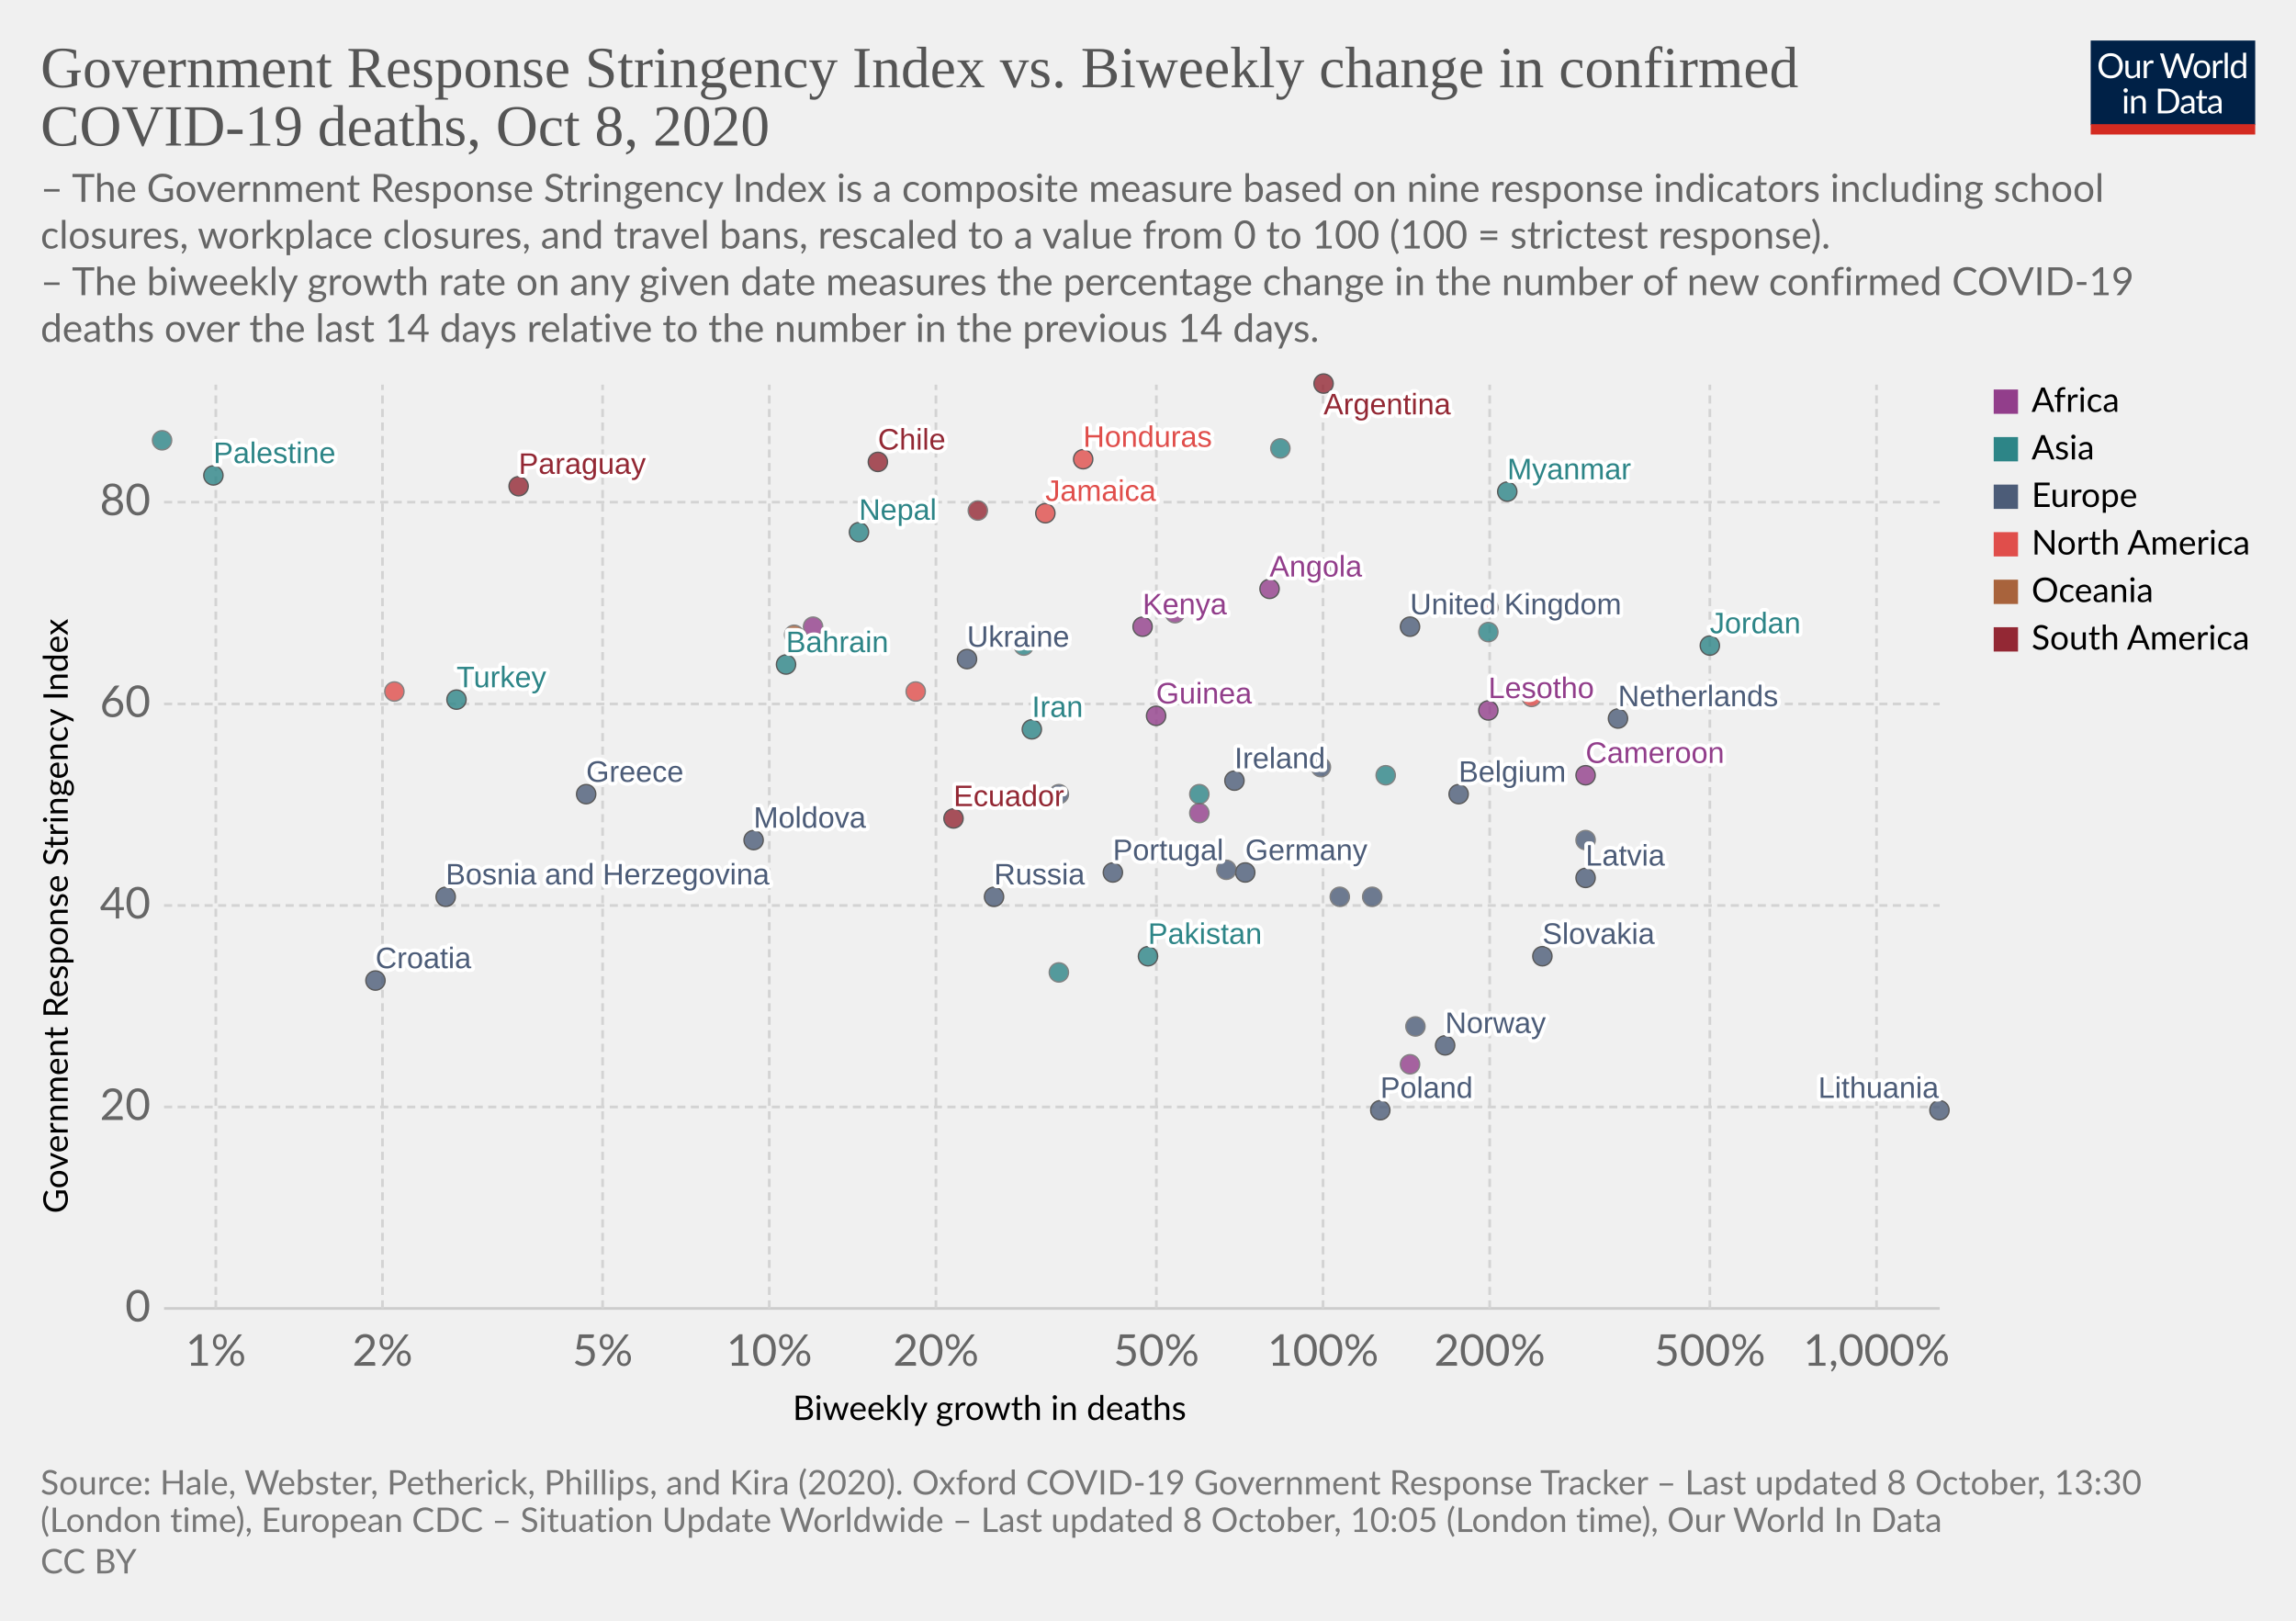
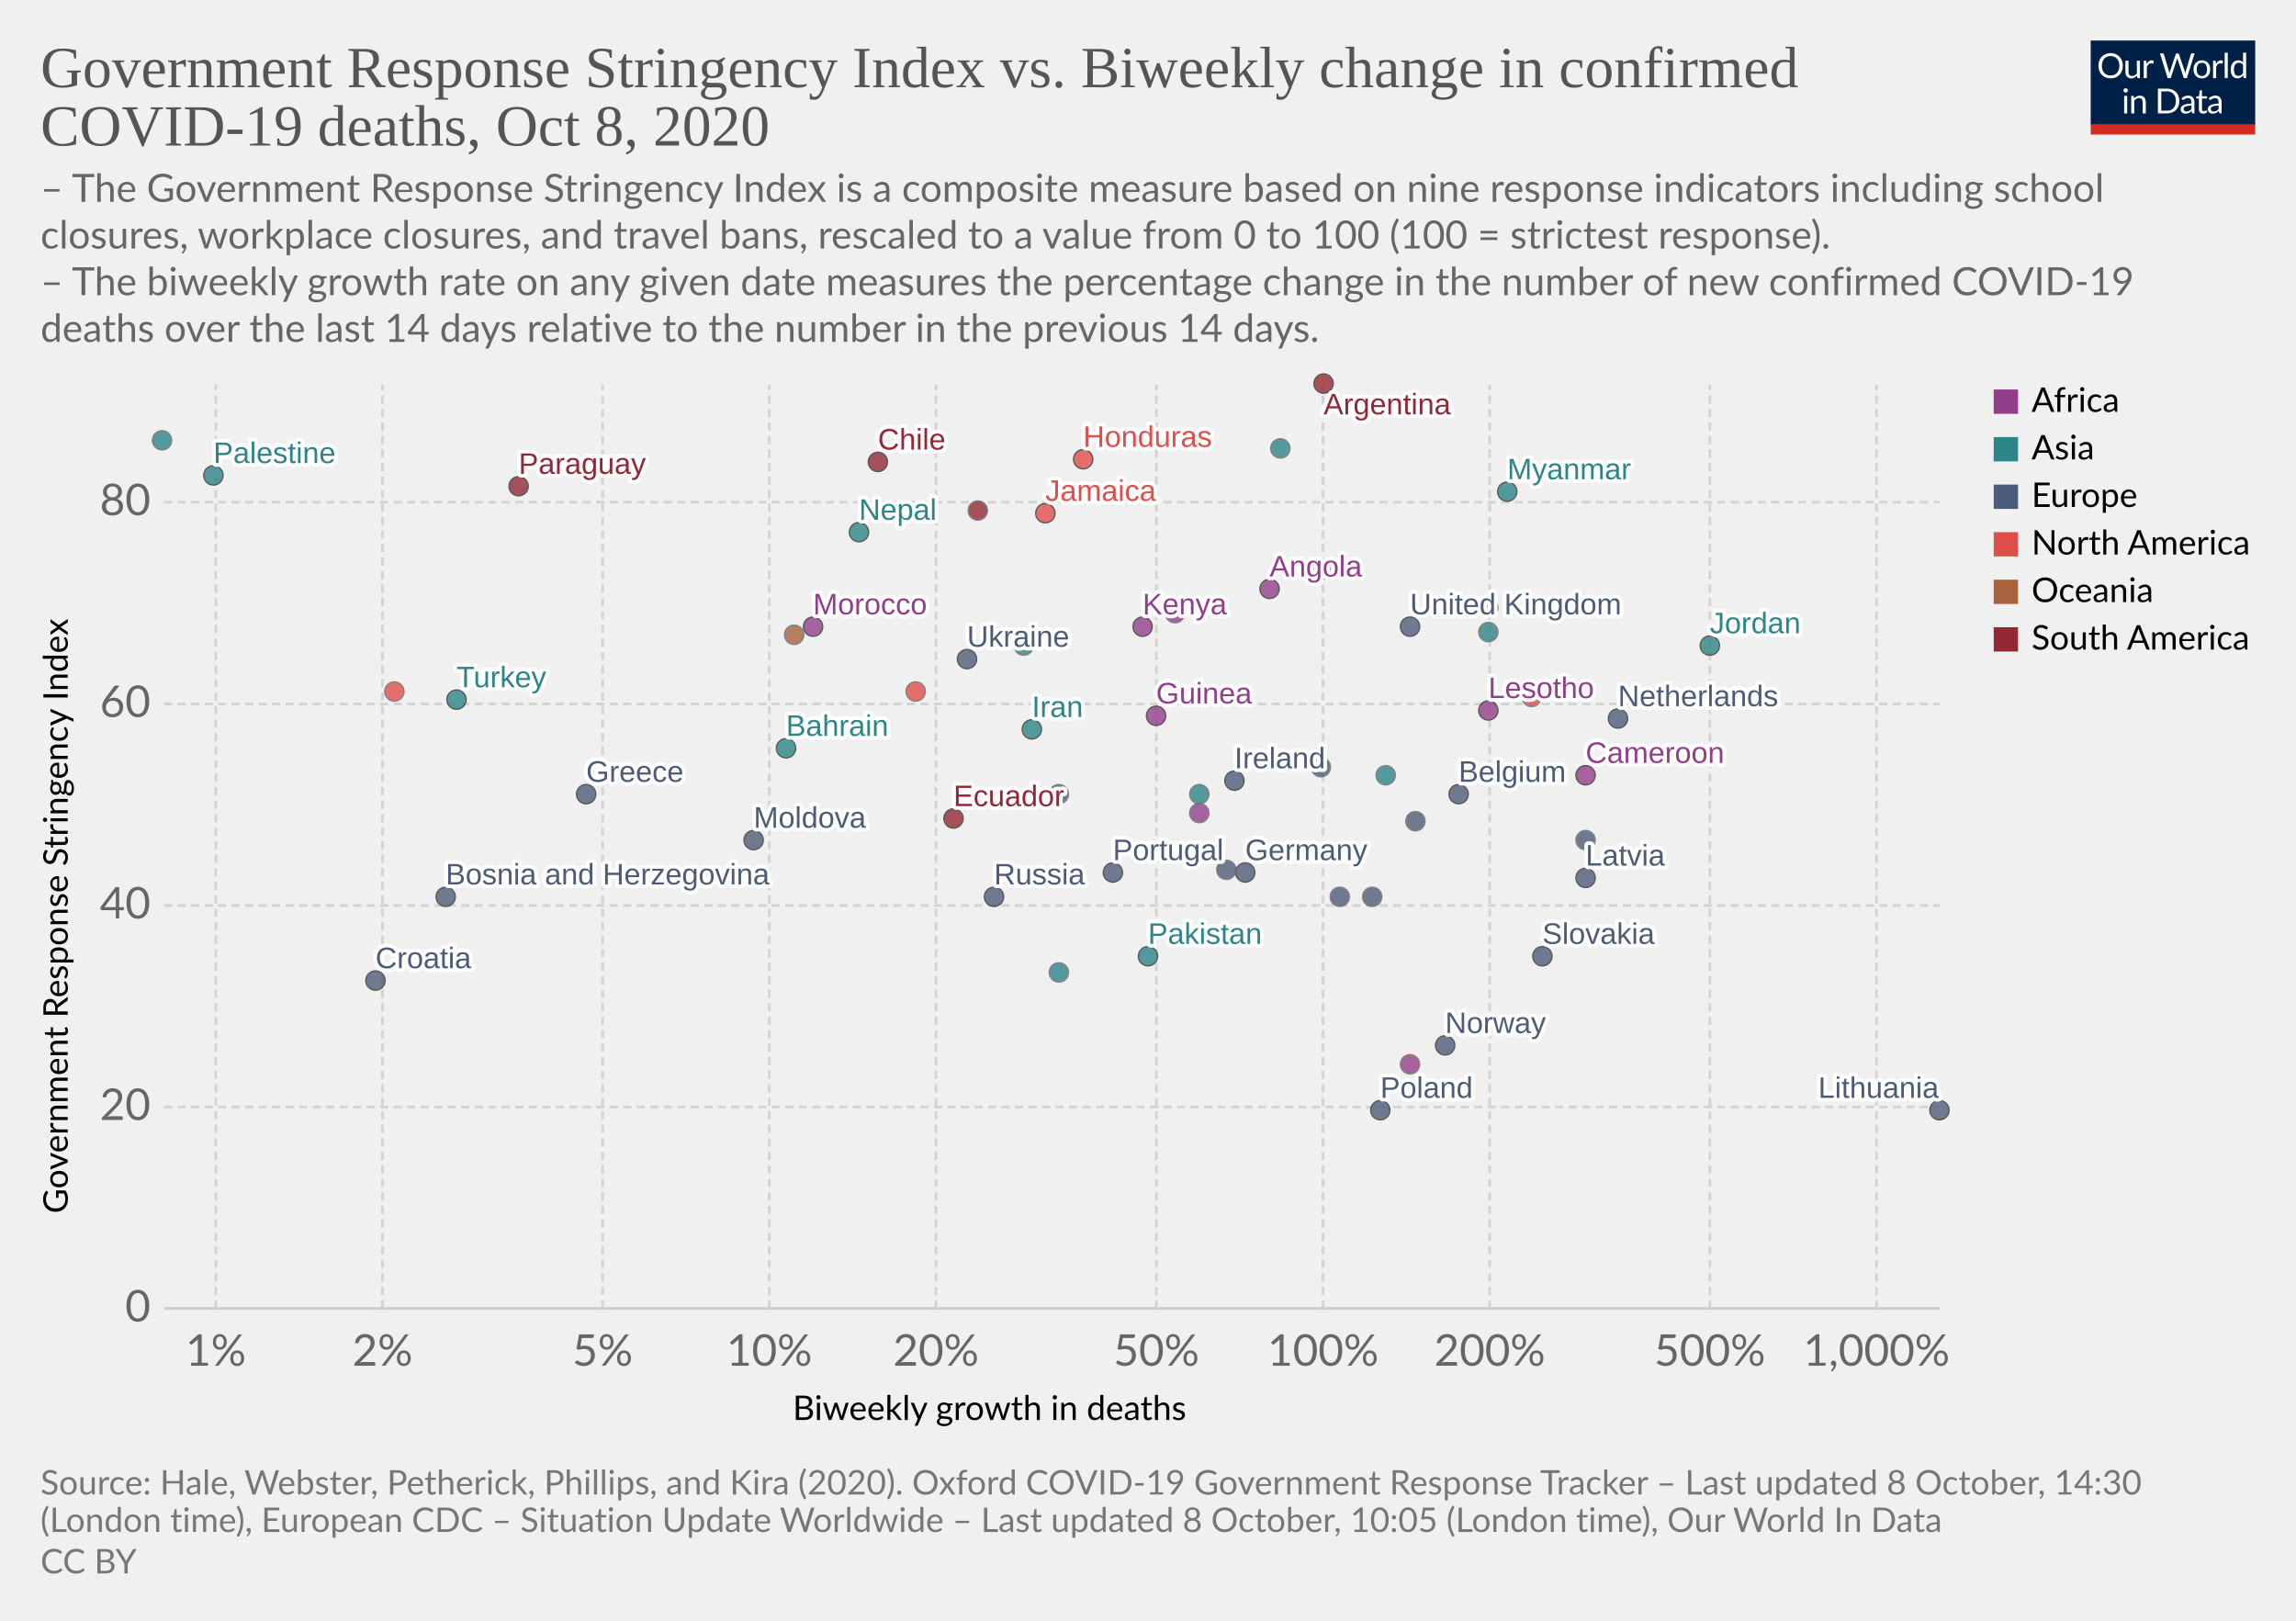
<svg xmlns="http://www.w3.org/2000/svg" version="1.1" style="background-color:#fff;-webkit-font-smoothing:antialiased" width="850" height="600" viewBox="0 0 850 600" font-family="Lato,'Helvetica Neue',Helvetica,Arial,sans-serif" font-size="18" text-rendering="optimizeLegibility">
  <g class="HeaderView">
    <g transform="matrix(.29 0 0 .29 774 15)">
      <svg width="210" height="120" viewBox="0 0 210 120" fill="none">
        <g clip-path="url(#clip0)">
          <path d="M0 0h210v107.89H0V0z" fill="#002147" />
          <path d="M40.98 32.25c0 2.36-.38 4.53-1.12 6.51a14.26 14.26 0 01-8.1 8.4c-1.9.78-4.02 1.17-6.34 1.17a16.6 16.6 0 01-6.33-1.17 14.31 14.31 0 01-8.08-8.4 18.29 18.29 0 01-1.12-6.51c0-2.36.38-4.53 1.12-6.5a14.32 14.32 0 018.07-8.44c1.92-.8 4.03-1.19 6.34-1.19 2.32 0 4.43.4 6.34 1.19 1.92.8 3.56 1.9 4.93 3.34a14.87 14.87 0 013.17 5.1 18.1 18.1 0 011.12 6.5zm-4.38 0c0-1.94-.26-3.68-.8-5.22a10.91 10.91 0 00-2.24-3.89 9.68 9.68 0 00-3.52-2.46 11.95 11.95 0 00-4.62-.86c-1.68 0-3.21.28-4.6.86a9.88 9.88 0 00-3.54 2.46 10.91 10.91 0 00-2.24 3.9c-.53 1.53-.8 3.27-.8 5.2 0 1.94.27 3.68.8 5.22a11.17 11.17 0 002.24 3.9 10.01 10.01 0 003.55 2.44c1.38.56 2.9.83 4.6.83 1.7 0 3.24-.27 4.61-.83a9.8 9.8 0 003.52-2.44 11.17 11.17 0 002.25-3.9c.53-1.54.8-3.28.8-5.21zm26.22-6.54V48H60.5c-.56 0-.9-.27-1.05-.81l-.31-2.4a12.45 12.45 0 01-3.26 2.6c-1.2.64-2.58.96-4.13.96-1.22 0-2.3-.2-3.24-.6a6.52 6.52 0 01-2.33-1.7 7.37 7.37 0 01-1.43-2.67c-.3-1.04-.46-2.2-.46-3.45V25.7h3.91v14.22c0 1.68.38 2.99 1.15 3.91.77.93 1.96 1.39 3.54 1.39 1.16 0 2.24-.27 3.23-.82a10.42 10.42 0 002.8-2.28V25.7h3.91zm8.61 4.47a9.94 9.94 0 012.6-3.56 5.64 5.64 0 013.76-1.3c.47 0 .92.05 1.34.15.44.1.83.27 1.17.49l-.3 2.92c-.09.37-.3.55-.66.55-.2 0-.5-.04-.9-.13a6.21 6.21 0 00-3.24.18c-.54.2-1.03.5-1.47.92-.42.4-.81.9-1.17 1.5-.33.58-.64 1.26-.92 2.02V48H67.7V25.71h2.25c.42 0 .72.08.88.25.16.16.27.44.33.83l.26 3.39zm61.16-13.7L122.75 48h-3.82l-7.99-24.05a21.95 21.95 0 01-.42-1.58 38.36 38.36 0 01-.44 1.58L102.05 48h-3.83L88.4 16.47h3.54c.38 0 .7.1.95.29.26.2.43.43.5.73l6.52 21.9c.1.4.2.83.28 1.28.1.46.2.94.29 1.46l.3-1.46c.12-.47.25-.9.38-1.27l7.41-21.91c.1-.25.26-.48.51-.69.27-.22.58-.33.95-.33h1.23c.38 0 .69.1.92.29.24.2.41.43.53.73l7.4 21.9a28.4 28.4 0 01.68 2.62 29.52 29.52 0 01.52-2.61l6.54-21.91c.07-.27.23-.5.48-.7.27-.21.58-.32.95-.32h3.32zm9.35 8.88c1.63 0 3.1.27 4.4.82a9.43 9.43 0 015.46 5.94c.5 1.4.74 2.98.74 4.73 0 1.76-.25 3.34-.74 4.75a9.43 9.43 0 01-5.46 5.92c-1.3.52-2.77.79-4.4.79-1.64 0-3.12-.27-4.44-.8a9.42 9.42 0 01-3.35-2.3c-.92-1-1.63-2.2-2.13-3.61-.49-1.41-.73-3-.73-4.75s.24-3.33.73-4.73c.5-1.43 1.2-2.64 2.13-3.63a9.4 9.4 0 013.35-2.31c1.32-.55 2.8-.82 4.44-.82zm0 19.89c2.2 0 3.84-.73 4.93-2.2 1.08-1.48 1.63-3.54 1.63-6.18 0-2.66-.55-4.72-1.63-6.2-1.09-1.49-2.73-2.23-4.93-2.23-1.12 0-2.09.2-2.93.57a5.7 5.7 0 00-2.06 1.65 7.5 7.5 0 00-1.24 2.67c-.26 1.04-.4 2.22-.4 3.54 0 2.64.55 4.7 1.64 6.18 1.1 1.47 2.76 2.2 4.99 2.2zm17.97-15.07a9.94 9.94 0 012.6-3.56 5.64 5.64 0 013.76-1.3c.47 0 .91.05 1.34.15.44.1.83.27 1.16.49l-.28 2.92c-.09.37-.31.55-.66.55-.2 0-.5-.04-.9-.13a6.2 6.2 0 00-3.24.18c-.54.2-1.03.5-1.47.92-.43.4-.82.9-1.17 1.5a13.1 13.1 0 00-.92 2.02V48h-3.94V25.71h2.24c.43 0 .72.08.88.25.17.16.28.44.33.83l.27 3.39zm15.04-14.59V48h-3.92V15.6h3.92zm19.55 15.43a6.22 6.22 0 00-2.38-2.05 6.7 6.7 0 00-2.86-.6c-2.07 0-3.66.75-4.77 2.23-1.12 1.48-1.68 3.6-1.68 6.33 0 1.46.13 2.7.38 3.74a7.29 7.29 0 001.1 2.56 4.35 4.35 0 001.78 1.45c.7.3 1.5.46 2.4.46 1.29 0 2.41-.3 3.36-.88a9.6 9.6 0 002.67-2.49V31.02zm3.91-15.43V48h-2.33c-.56 0-.9-.27-1.06-.81l-.35-2.71a12.13 12.13 0 01-3.25 2.77 8.28 8.28 0 01-4.23 1.06 7.31 7.31 0 01-6.14-2.9c-.73-.96-1.3-2.15-1.69-3.57a18.35 18.35 0 01.07-9.48 11.29 11.29 0 011.89-3.7 8.7 8.7 0 017.06-3.34 7.96 7.96 0 016.12 2.62V15.59h3.91zM46.61 70.71V93H42.7V70.71h3.91zm.84-7c0 .39-.08.75-.24 1.09a2.81 2.81 0 01-1.52 1.47 2.67 2.67 0 01-2.16 0 2.9 2.9 0 01-1.45-1.47 2.67 2.67 0 010-2.16c.15-.35.35-.65.6-.9.25-.27.53-.47.85-.62a2.67 2.67 0 012.16 0c.35.15.65.35.9.62.27.25.47.55.62.9.16.34.24.7.24 1.08zm7.97 10.24c.49-.54 1-1.04 1.54-1.48a9.85 9.85 0 013.66-1.84 8.96 8.96 0 015.43.35c.94.4 1.72.97 2.33 1.71a7.36 7.36 0 011.43 2.67c.32 1.04.49 2.19.49 3.45V93h-3.94V78.81c0-1.69-.4-3-1.17-3.92-.76-.93-1.93-1.4-3.5-1.4a6.6 6.6 0 00-3.25.83c-1 .56-1.92 1.31-2.77 2.27V93h-3.94V70.71h2.35c.56 0 .9.28 1.04.82l.3 2.42zm57.7 3.3c0 2.36-.37 4.5-1.11 6.44a14.3 14.3 0 01-3.17 4.98 14.1 14.1 0 01-4.93 3.2c-1.9.76-4.02 1.13-6.33 1.13H85.8V61.47h11.77c2.31 0 4.42.39 6.33 1.15a13.8 13.8 0 018.1 8.18 17.75 17.75 0 011.12 6.45zm-4.37 0c0-1.94-.26-3.67-.8-5.2a10.94 10.94 0 00-2.23-3.87 9.57 9.57 0 00-3.53-2.42 12.23 12.23 0 00-4.61-.83h-7.5v24.62h7.5c1.7 0 3.24-.28 4.61-.84a9.7 9.7 0 003.53-2.4 10.94 10.94 0 002.24-3.87c.53-1.53.8-3.26.8-5.2zm19.8 5.72c-1.8.06-3.34.2-4.62.44-1.26.22-2.3.51-3.1.88-.8.36-1.37.8-1.74 1.3-.35.5-.53 1.05-.53 1.67 0 .58.1 1.1.3 1.52a3 3 0 00.76 1.05c.34.27.73.46 1.17.6.45.11.94.17 1.45.17a7.28 7.28 0 003.5-.81 11.95 11.95 0 002.82-2.2v-4.62zm-12.65-9.11a12.73 12.73 0 013.98-2.66c1.43-.59 3-.88 4.73-.88 1.25 0 2.36.2 3.33.61a6.81 6.81 0 013.94 4.38c.33 1.04.5 2.19.5 3.43V93h-1.74a1.8 1.8 0 01-.88-.18c-.2-.13-.36-.38-.48-.74l-.44-2.12c-.59.55-1.16 1.03-1.72 1.46a9.48 9.48 0 01-3.74 1.7c-.69.15-1.46.23-2.3.23-.87 0-1.69-.12-2.45-.35a5.34 5.34 0 01-3.34-2.93 6.64 6.64 0 01-.49-2.64c0-.88.25-1.72.73-2.53a6.33 6.33 0 012.35-2.17c1.09-.63 2.5-1.15 4.25-1.54 1.75-.41 3.89-.65 6.42-.7v-1.75c0-1.73-.37-3.03-1.12-3.91-.75-.9-1.84-1.34-3.28-1.34-.97 0-1.78.12-2.44.37-.64.23-1.2.5-1.7.81l-1.23.82c-.33.23-.67.35-1 .35-.27 0-.5-.07-.69-.2a2.1 2.1 0 01-.48-.53l-.7-1.25zm27.67 19.5c-1.76 0-3.12-.5-4.07-1.48-.94-.98-1.41-2.4-1.41-4.25V74h-2.68a.9.9 0 01-.6-.2c-.16-.14-.24-.36-.24-.66v-1.56l3.65-.46.9-6.89a.9.9 0 01.29-.52.88.88 0 01.62-.22H142v7.67h6.44V74H142v13.38c0 .94.22 1.63.68 2.09.45.45 1.04.68 1.76.68a3.21 3.21 0 001.85-.53l.55-.35c.16-.12.3-.18.41-.18.2 0 .4.13.55.38l1.15 1.87a7.45 7.45 0 01-2.44 1.5c-.96.35-1.94.52-2.95.52zm19.68-10.4c-1.8.07-3.34.21-4.62.45-1.26.22-2.3.51-3.1.88-.8.36-1.37.8-1.74 1.3-.35.5-.53 1.05-.53 1.67 0 .58.1 1.1.3 1.52.18.42.44.77.76 1.05.34.27.73.46 1.17.6.45.11.94.17 1.45.17a7.3 7.3 0 003.5-.81 12.04 12.04 0 002.82-2.2v-4.62zm-12.65-9.1a12.72 12.72 0 013.99-2.66c1.42-.59 3-.88 4.72-.88 1.25 0 2.36.2 3.33.61a6.81 6.81 0 013.94 4.38c.33 1.04.5 2.19.5 3.43V93h-1.74a1.8 1.8 0 01-.88-.18c-.2-.13-.36-.38-.48-.74l-.44-2.12c-.59.55-1.16 1.03-1.72 1.46a9.48 9.48 0 01-3.74 1.7c-.69.15-1.46.23-2.3.23-.87 0-1.69-.12-2.45-.35a5.33 5.33 0 01-3.34-2.93 6.62 6.62 0 01-.49-2.64c0-.88.25-1.72.73-2.53a6.33 6.33 0 012.35-2.17c1.09-.63 2.5-1.15 4.25-1.54a31.2 31.2 0 016.42-.7v-1.75c0-1.73-.37-3.03-1.12-3.91-.75-.9-1.84-1.34-3.28-1.34-.97 0-1.78.12-2.44.37-.64.23-1.2.5-1.7.81-.46.3-.87.57-1.22.82-.34.23-.68.35-1.02.35-.26 0-.49-.07-.68-.2a1.88 1.88 0 01-.48-.53l-.7-1.25z" fill="#fff" />
          <path fill="#D42B21" d="M0 106.79h210V120H0z" />
        </g>
        <defs>
          <clipPath id="clip0">
            <path fill="#fff" d="M0 0h210v120H0z" />
          </clipPath>
        </defs>
      </svg>
    </g>
    <a href="https://ourworldindata.org/grapher/stringency-index-vs-biweekly-covid-deaths?time=latest" target="_blank" rel="noopener" font-family="&quot;Playfair Display&quot;,Georgia,&quot;Times New Roman&quot;,serif">
      <text font-size="21.6" x="15" y="32.3" fill="#555">
        <tspan x="15" y="32.28">Government Response Stringency Index vs. Biweekly change in confirmed</tspan>
        <tspan x="15" y="53.88">COVID-19 deaths, Oct 8, 2020</tspan>
      </text>
    </a>
    <text font-size="14.4" x="15" y="74.7" fill="#666">
      <tspan x="15" y="74.72">– The Government Response Stringency Index is a composite measure based on nine response indicators including school</tspan>
      <tspan x="15" y="92">closures, workplace closures, and travel bans, rescaled to a value from 0 to 100 (100 = strictest response).</tspan>
      <tspan x="15" y="109.28"> – The biweekly growth rate on any given date measures the percentage change in the number of new confirmed COVID-19</tspan>
      <tspan x="15" y="126.56">deaths over the last 14 days relative to the number in the previous 14 days.</tspan>
    </text>
  </g>
  <g class="ScatterPlot">
    <g class="DualAxisView">
      <g class="HorizontalAxis">
        <text font-size="12.6" x="293.5" y="525.7">
          <tspan x="293.47" y="525.68">Biweekly growth in deaths</tspan>
        </text>
        <text x="79.9" y="505.6" fill="#666" text-anchor="middle" font-size="16.2">1%</text>
        <text x="141.6" y="505.6" fill="#666" text-anchor="middle" font-size="16.2">2%</text>
        <text x="223.1" y="505.6" fill="#666" text-anchor="middle" font-size="16.2">5%</text>
        <text x="284.8" y="505.6" fill="#666" text-anchor="middle" font-size="16.2">10%</text>
        <text x="346.5" y="505.6" fill="#666" text-anchor="middle" font-size="16.2">20%</text>
        <text x="428.1" y="505.6" fill="#666" text-anchor="middle" font-size="16.2">50%</text>
        <text x="489.8" y="505.6" fill="#666" text-anchor="middle" font-size="16.2">100%</text>
        <text x="551.5" y="505.6" fill="#666" text-anchor="middle" font-size="16.2">200%</text>
        <text x="633" y="505.6" fill="#666" text-anchor="middle" font-size="16.2">500%</text>
        <text x="694.7" y="505.6" fill="#666" text-anchor="middle" font-size="16.2">1,000%</text>
      </g>
      <g class="VerticalAxis">
        <text font-size="12.6" x="-449.2" y="25.1" transform="rotate(-90)">
          <tspan x="-449.2" y="25.08">Government Response Stringency Index</tspan>
        </text>
        <text x="55.74" y="484.4" fill="#666" dominant-baseline="middle" text-anchor="end" font-size="16.2">0</text>
        <text x="55.74" y="409.8" fill="#666" dominant-baseline="middle" text-anchor="end" font-size="16.2">20</text>
        <text x="55.74" y="335.2" fill="#666" dominant-baseline="middle" text-anchor="end" font-size="16.2">40</text>
        <text x="55.74" y="260.6" fill="#666" dominant-baseline="middle" text-anchor="end" font-size="16.2">60</text>
        <text x="55.74" y="185.9" fill="#666" dominant-baseline="middle" text-anchor="end" font-size="16.2">80</text>
      </g>
      <g class="AxisGridLines horizontalLines">
        <path stroke="#ccc" d="M60.74 484.4h657.35" />
        <path stroke="#d3d3d3" stroke-dasharray="3,2" d="M60.74 409.8h657.35M60.74 335.2h657.35M60.74 260.6h657.35M60.74 185.9h657.35" />
      </g>
      <g class="AxisGridLines verticalLines" stroke="#d3d3d3" stroke-dasharray="3,2">
        <path d="M79.9 484.4v-342M141.6 484.4v-342M223.1 484.4v-342M284.8 484.4v-342M346.5 484.4v-342M428.1 484.4v-342M489.8 484.4v-342M551.5 484.4v-342M633 484.4v-342M694.7 484.4v-342" />
      </g>
    </g>
    <g class="PointsWithLabels clickable" clip-path="url(#a)" font-family="Arial, sans-serif">
      <path fill="rgba(255,255,255,0)" d="M60.74 142.4h657.35v342H60.74z" />
      <defs>
        <clipPath id="a">
          <path d="M50.74 132.4h677.35v362H50.74z" />
        </clipPath>
      </defs>
      <g class="key-United-Kingdom_0">
        <circle cx="522" cy="232" r="3.57" fill="#4C5C78" opacity=".8" stroke="#333" stroke-width=".5" />
      </g>
      <g class="key-Ireland_0">
        <circle cx="457" cy="289" r="3.57" fill="#4C5C78" opacity=".8" stroke="#333" stroke-width=".5" />
      </g>
      <g class="key-Belgium_0">
        <circle cx="540" cy="294" r="3.57" fill="#4C5C78" opacity=".8" stroke="#333" stroke-width=".5" />
      </g>
      <g class="key-Netherlands_0">
        <circle cx="599" cy="266" r="3.57" fill="#4C5C78" opacity=".8" stroke="#333" stroke-width=".5" />
      </g>
      <g class="key-Germany_0">
        <circle cx="461" cy="323" r="3.57" fill="#4C5C78" opacity=".8" stroke="#333" stroke-width=".5" />
      </g>
      <g class="key-Italy_0">
        <circle cx="454" cy="322" r="3.57" fill="#4C5C78" opacity=".8" stroke="#666" stroke-width=".5" />
      </g>
      <g class="key-Poland_0">
        <circle cx="511" cy="411" r="3.57" fill="#4C5C78" opacity=".8" stroke="#333" stroke-width=".5" />
      </g>
      <g class="key-Russia_0">
        <circle cx="368" cy="332" r="3.57" fill="#4C5C78" opacity=".8" stroke="#333" stroke-width=".5" />
      </g>
      <g class="key-Angola_0">
        <circle cx="470" cy="218" r="3.57" fill="#923E8B" opacity=".8" stroke="#333" stroke-width=".5" />
      </g>
      <g class="key-Argentina_0">
        <circle cx="490" cy="142" r="3.57" fill="#932834" opacity=".8" stroke="#333" stroke-width=".5" />
      </g>
      <g class="key-Austria_0">
        <circle cx="508" cy="332" r="3.57" fill="#4C5C78" opacity=".8" stroke="#666" stroke-width=".5" />
      </g>
      <g class="key-Bahrain_0">
-         <circle cx="291" cy="246" r="3.57" fill="#2D8587" opacity=".8" stroke="#333" stroke-width=".5" />
+         <circle cx="291" cy="277" r="3.57" fill="#2D8587" opacity=".8" stroke="#333" stroke-width=".5" />
      </g>
      <g class="key-Kyrgyzstan_0">
        <circle cx="551" cy="234" r="3.57" fill="#2D8587" opacity=".8" stroke="#666" stroke-width=".5" />
      </g>
      <g class="key-Kenya_0">
        <circle cx="423" cy="232" r="3.57" fill="#923E8B" opacity=".8" stroke="#333" stroke-width=".5" />
      </g>
      <g class="key-Jordan_0">
        <circle cx="633" cy="239" r="3.57" fill="#2D8587" opacity=".8" stroke="#333" stroke-width=".5" />
      </g>
      <g class="key-Jamaica_0">
        <circle cx="387" cy="190" r="3.57" fill="#E04E4B" opacity=".8" stroke="#333" stroke-width=".5" />
      </g>
      <g class="key-Israel_0">
        <circle cx="474" cy="166" r="3.57" fill="#2D8587" opacity=".8" stroke="#666" stroke-width=".5" />
      </g>
      <g class="key-Iran_0">
        <circle cx="382" cy="270" r="3.57" fill="#2D8587" opacity=".8" stroke="#333" stroke-width=".5" />
      </g>
      <g class="key-Hungary_0">
        <circle cx="496" cy="332" r="3.57" fill="#4C5C78" opacity=".8" stroke="#666" stroke-width=".5" />
      </g>
      <g class="key-Honduras_0">
        <circle cx="401" cy="170" r="3.57" fill="#E04E4B" opacity=".8" stroke="#333" stroke-width=".5" />
      </g>
      <g class="key-Palestine_0">
        <circle cx="79" cy="176" r="3.57" fill="#2D8587" opacity=".8" stroke="#333" stroke-width=".5" />
      </g>
      <g class="key-Myanmar_0">
        <circle cx="558" cy="182" r="3.57" fill="#2D8587" opacity=".8" stroke="#333" stroke-width=".5" />
      </g>
      <g class="key-Guyana_0">
        <circle cx="362" cy="189" r="3.57" fill="#932834" opacity=".8" stroke="#666" stroke-width=".5" />
      </g>
      <g class="key-Guinea_0">
        <circle cx="428" cy="265" r="3.57" fill="#923E8B" opacity=".8" stroke="#333" stroke-width=".5" />
      </g>
      <g class="key-Greece_0">
        <circle cx="217" cy="294" r="3.57" fill="#4C5C78" opacity=".8" stroke="#333" stroke-width=".5" />
      </g>
      <g class="key-Belize_0">
        <circle cx="551" cy="225" r="3.57" fill="#E04E4B" opacity=".8" stroke="#666" stroke-width=".5" />
      </g>
      <g class="key-Bosnia-and-Herzegovina_0">
        <circle cx="165" cy="332" r="3.57" fill="#4C5C78" opacity=".8" stroke="#333" stroke-width=".5" />
      </g>
      <g class="key-Cameroon_0">
        <circle cx="587" cy="287" r="3.57" fill="#923E8B" opacity=".8" stroke="#333" stroke-width=".5" />
      </g>
      <g class="key-Canada_0">
        <circle cx="567" cy="258" r="3.57" fill="#E04E4B" opacity=".8" stroke="#666" stroke-width=".5" />
      </g>
      <g class="key-Cape-Verde_0">
        <circle cx="435" cy="227" r="3.57" fill="#923E8B" opacity=".8" stroke="#666" stroke-width=".5" />
      </g>
      <g class="key-Ukraine_0">
        <circle cx="358" cy="244" r="3.57" fill="#4C5C78" opacity=".8" stroke="#333" stroke-width=".5" />
      </g>
+       <g class="key-Paraguay_0">
+         <circle cx="192" cy="180" r="3.57" fill="#932834" opacity=".8" stroke="#333" stroke-width=".5" />
+       </g>
+       <g class="key-Pakistan_0">
+         <circle cx="425" cy="354" r="3.57" fill="#2D8587" opacity=".8" stroke="#333" stroke-width=".5" />
+       </g>
+       <g class="key-Norway_0">
+         <circle cx="535" cy="387" r="3.57" fill="#4C5C78" opacity=".8" stroke="#333" stroke-width=".5" />
+       </g>
+       <g class="key-Nepal_0">
+         <circle cx="318" cy="197" r="3.57" fill="#2D8587" opacity=".8" stroke="#333" stroke-width=".5" />
+       </g>
+       <g class="key-Morocco_0">
+         <circle cx="301" cy="232" r="3.57" fill="#923E8B" opacity=".8" stroke="#333" stroke-width=".5" />
+       </g>
+       <g class="key-Moldova_0">
+         <circle cx="279" cy="311" r="3.57" fill="#4C5C78" opacity=".8" stroke="#333" stroke-width=".5" />
+       </g>
+       <g class="key-Malaysia_0">
+         <circle cx="444" cy="294" r="3.57" fill="#2D8587" opacity=".8" stroke="#666" stroke-width=".5" />
+       </g>
+       <g class="key-Lithuania_0">
+         <circle cx="718" cy="411" r="3.57" fill="#4C5C78" opacity=".8" stroke="#333" stroke-width=".5" />
+       </g>
+       <g class="key-Latvia_0">
+         <circle cx="587" cy="325" r="3.57" fill="#4C5C78" opacity=".8" stroke="#333" stroke-width=".5" />
+       </g>
+       <g class="key-Lesotho_0">
+         <circle cx="551" cy="263" r="3.57" fill="#923E8B" opacity=".8" stroke="#333" stroke-width=".5" />
+       </g>
+       <g class="key-Ecuador_0">
+         <circle cx="353" cy="303" r="3.57" fill="#932834" opacity=".8" stroke="#333" stroke-width=".5" />
+       </g>
+       <g class="key-Kuwait_0">
+         <circle cx="379" cy="239" r="3.57" fill="#2D8587" opacity=".8" stroke="#666" stroke-width=".5" />
+       </g>
+       <g class="key-Oman_0">
+         <circle cx="60" cy="163" r="3.57" fill="#2D8587" opacity=".8" stroke="#666" stroke-width=".5" />
+       </g>
+       <g class="key-Guam_0">
+         <circle cx="294" cy="235" r="3.57" fill="#A8633C" opacity=".8" stroke="#666" stroke-width=".5" />
+       </g>
+       <g class="key-El-Salvador_0">
+         <circle cx="339" cy="256" r="3.57" fill="#E04E4B" opacity=".8" stroke="#666" stroke-width=".5" />
+       </g>
      <g class="key-Turkey_0">
        <circle cx="169" cy="259" r="3.57" fill="#2D8587" opacity=".8" stroke="#333" stroke-width=".5" />
      </g>
-       <g class="key-Paraguay_0">
-         <circle cx="192" cy="180" r="3.57" fill="#932834" opacity=".8" stroke="#333" stroke-width=".5" />
-       </g>
-       <g class="key-Pakistan_0">
-         <circle cx="425" cy="354" r="3.57" fill="#2D8587" opacity=".8" stroke="#333" stroke-width=".5" />
-       </g>
-       <g class="key-Norway_0">
-         <circle cx="535" cy="387" r="3.57" fill="#4C5C78" opacity=".8" stroke="#333" stroke-width=".5" />
-       </g>
-       <g class="key-Nepal_0">
-         <circle cx="318" cy="197" r="3.57" fill="#2D8587" opacity=".8" stroke="#333" stroke-width=".5" />
-       </g>
-       <g class="key-Morocco_0">
-         <circle cx="301" cy="232" r="3.57" fill="#923E8B" opacity=".8" stroke="#666" stroke-width=".5" />
-       </g>
-       <g class="key-Moldova_0">
-         <circle cx="279" cy="311" r="3.57" fill="#4C5C78" opacity=".8" stroke="#333" stroke-width=".5" />
-       </g>
-       <g class="key-Malaysia_0">
-         <circle cx="444" cy="294" r="3.57" fill="#2D8587" opacity=".8" stroke="#666" stroke-width=".5" />
-       </g>
-       <g class="key-Lithuania_0">
-         <circle cx="718" cy="411" r="3.57" fill="#4C5C78" opacity=".8" stroke="#333" stroke-width=".5" />
-       </g>
-       <g class="key-Latvia_0">
-         <circle cx="587" cy="325" r="3.57" fill="#4C5C78" opacity=".8" stroke="#333" stroke-width=".5" />
-       </g>
-       <g class="key-Lesotho_0">
-         <circle cx="551" cy="263" r="3.57" fill="#923E8B" opacity=".8" stroke="#333" stroke-width=".5" />
-       </g>
-       <g class="key-Ecuador_0">
-         <circle cx="353" cy="303" r="3.57" fill="#932834" opacity=".8" stroke="#333" stroke-width=".5" />
-       </g>
-       <g class="key-Kuwait_0">
-         <circle cx="379" cy="239" r="3.57" fill="#2D8587" opacity=".8" stroke="#666" stroke-width=".5" />
-       </g>
-       <g class="key-Oman_0">
-         <circle cx="60" cy="163" r="3.57" fill="#2D8587" opacity=".8" stroke="#666" stroke-width=".5" />
-       </g>
-       <g class="key-Guam_0">
-         <circle cx="294" cy="235" r="3.57" fill="#A8633C" opacity=".8" stroke="#666" stroke-width=".5" />
-       </g>
-       <g class="key-El-Salvador_0">
-         <circle cx="339" cy="256" r="3.57" fill="#E04E4B" opacity=".8" stroke="#666" stroke-width=".5" />
-       </g>
      <g class="key-Tunisia_0">
        <circle cx="522" cy="394" r="3.57" fill="#923E8B" opacity=".8" stroke="#666" stroke-width=".5" />
      </g>
      <g class="key-United-Arab-Emirates_0">
        <circle cx="513" cy="287" r="3.57" fill="#2D8587" opacity=".8" stroke="#666" stroke-width=".5" />
      </g>
      <g class="key-Togo_0">
        <circle cx="444" cy="301" r="3.57" fill="#923E8B" opacity=".8" stroke="#666" stroke-width=".5" />
      </g>
      <g class="key-Tajikistan_0">
        <circle cx="392" cy="360" r="3.57" fill="#2D8587" opacity=".8" stroke="#666" stroke-width=".5" />
      </g>
      <g class="key-Slovenia_0">
        <circle cx="587" cy="311" r="3.57" fill="#4C5C78" opacity=".8" stroke="#666" stroke-width=".5" />
      </g>
      <g class="key-Slovakia_0">
        <circle cx="571" cy="354" r="3.57" fill="#4C5C78" opacity=".8" stroke="#333" stroke-width=".5" />
      </g>
      <g class="key-Portugal_0">
        <circle cx="412" cy="323" r="3.57" fill="#4C5C78" opacity=".8" stroke="#333" stroke-width=".5" />
      </g>
      <g class="key-Denmark_0">
        <circle cx="392" cy="294" r="3.57" fill="#4C5C78" opacity=".8" stroke="#666" stroke-width=".5" />
      </g>
      <g class="key-Czech-Republic_0">
-         <circle cx="524" cy="380" r="3.57" fill="#4C5C78" opacity=".8" stroke="#666" stroke-width=".5" />
+         <circle cx="524" cy="304" r="3.57" fill="#4C5C78" opacity=".8" stroke="#666" stroke-width=".5" />
      </g>
      <g class="key-Cyprus_0">
        <circle cx="489" cy="284" r="3.57" fill="#4C5C78" opacity=".8" stroke="#666" stroke-width=".5" />
      </g>
      <g class="key-Croatia_0">
        <circle cx="139" cy="363" r="3.57" fill="#4C5C78" opacity=".8" stroke="#333" stroke-width=".5" />
      </g>
      <g class="key-Costa-Rica_0">
        <circle cx="146" cy="256" r="3.57" fill="#E04E4B" opacity=".8" stroke="#666" stroke-width=".5" />
      </g>
      <g class="key-Chile_0">
        <circle cx="325" cy="171" r="3.57" fill="#932834" opacity=".8" stroke="#333" stroke-width=".5" />
      </g>
      <g class="key-Chad_0">
        <circle cx="489" cy="211" r="3.57" fill="#923E8B" opacity=".8" stroke="#666" stroke-width=".5" />
      </g>
      <g class="backgroundLabels" fill="#333" font-size="11" font-weight="400">
        <text x="522" y="227.43" fill="#fff" stroke="#fff" stroke-linecap="round" stroke-linejoin="round" stroke-width=".25em">United Kingdom</text>
        <text x="522" y="227.43" fill="#4C5C78">United Kingdom</text>
        <text x="457" y="284.43" fill="#fff" stroke="#fff" stroke-linecap="round" stroke-linejoin="round" stroke-width=".25em">Ireland</text>
        <text x="457" y="284.43" fill="#4C5C78">Ireland</text>
        <text x="540" y="289.43" fill="#fff" stroke="#fff" stroke-linecap="round" stroke-linejoin="round" stroke-width=".25em">Belgium</text>
        <text x="540" y="289.43" fill="#4C5C78">Belgium</text>
        <text x="599" y="261.43" fill="#fff" stroke="#fff" stroke-linecap="round" stroke-linejoin="round" stroke-width=".25em">Netherlands</text>
        <text x="599" y="261.43" fill="#4C5C78">Netherlands</text>
        <text x="461" y="318.43" fill="#fff" stroke="#fff" stroke-linecap="round" stroke-linejoin="round" stroke-width=".25em">Germany</text>
        <text x="461" y="318.43" fill="#4C5C78">Germany</text>
        <text x="511" y="406.43" fill="#fff" stroke="#fff" stroke-linecap="round" stroke-linejoin="round" stroke-width=".25em">Poland</text>
        <text x="511" y="406.43" fill="#4C5C78">Poland</text>
        <text x="368" y="327.43" fill="#fff" stroke="#fff" stroke-linecap="round" stroke-linejoin="round" stroke-width=".25em">Russia</text>
        <text x="368" y="327.43" fill="#4C5C78">Russia</text>
        <text x="470" y="213.43" fill="#fff" stroke="#fff" stroke-linecap="round" stroke-linejoin="round" stroke-width=".25em">Angola</text>
        <text x="470" y="213.43" fill="#923E8B">Angola</text>
        <text x="490" y="153.4" fill="#fff" stroke="#fff" stroke-linecap="round" stroke-linejoin="round" stroke-width=".25em">Argentina</text>
        <text x="490" y="153.4" fill="#932834">Argentina</text>
-         <text x="291" y="241.43" fill="#fff" stroke="#fff" stroke-linecap="round" stroke-linejoin="round" stroke-width=".25em">Bahrain</text>
-         <text x="291" y="241.43" fill="#2D8587">Bahrain</text>
+         <text x="291" y="272.43" fill="#fff" stroke="#fff" stroke-linecap="round" stroke-linejoin="round" stroke-width=".25em">Bahrain</text>
+         <text x="291" y="272.43" fill="#2D8587">Bahrain</text>
        <text x="423" y="227.43" fill="#fff" stroke="#fff" stroke-linecap="round" stroke-linejoin="round" stroke-width=".25em">Kenya</text>
        <text x="423" y="227.43" fill="#923E8B">Kenya</text>
        <text x="633" y="234.43" fill="#fff" stroke="#fff" stroke-linecap="round" stroke-linejoin="round" stroke-width=".25em">Jordan</text>
        <text x="633" y="234.43" fill="#2D8587">Jordan</text>
        <text x="387" y="185.43" fill="#fff" stroke="#fff" stroke-linecap="round" stroke-linejoin="round" stroke-width=".25em">Jamaica</text>
        <text x="387" y="185.43" fill="#E04E4B">Jamaica</text>
        <text x="382" y="265.43" fill="#fff" stroke="#fff" stroke-linecap="round" stroke-linejoin="round" stroke-width=".25em">Iran</text>
        <text x="382" y="265.43" fill="#2D8587">Iran</text>
        <text x="401" y="165.43" fill="#fff" stroke="#fff" stroke-linecap="round" stroke-linejoin="round" stroke-width=".25em">Honduras</text>
        <text x="401" y="165.43" fill="#E04E4B">Honduras</text>
        <text x="79" y="171.43" fill="#fff" stroke="#fff" stroke-linecap="round" stroke-linejoin="round" stroke-width=".25em">Palestine</text>
        <text x="79" y="171.43" fill="#2D8587">Palestine</text>
        <text x="558" y="177.43" fill="#fff" stroke="#fff" stroke-linecap="round" stroke-linejoin="round" stroke-width=".25em">Myanmar</text>
        <text x="558" y="177.43" fill="#2D8587">Myanmar</text>
        <text x="428" y="260.43" fill="#fff" stroke="#fff" stroke-linecap="round" stroke-linejoin="round" stroke-width=".25em">Guinea</text>
        <text x="428" y="260.43" fill="#923E8B">Guinea</text>
        <text x="217" y="289.43" fill="#fff" stroke="#fff" stroke-linecap="round" stroke-linejoin="round" stroke-width=".25em">Greece</text>
        <text x="217" y="289.43" fill="#4C5C78">Greece</text>
        <text x="165" y="327.43" fill="#fff" stroke="#fff" stroke-linecap="round" stroke-linejoin="round" stroke-width=".25em">Bosnia and Herzegovina</text>
        <text x="165" y="327.43" fill="#4C5C78">Bosnia and Herzegovina</text>
        <text x="587" y="282.43" fill="#fff" stroke="#fff" stroke-linecap="round" stroke-linejoin="round" stroke-width=".25em">Cameroon</text>
        <text x="587" y="282.43" fill="#923E8B">Cameroon</text>
        <text x="358" y="239.43" fill="#fff" stroke="#fff" stroke-linecap="round" stroke-linejoin="round" stroke-width=".25em">Ukraine</text>
        <text x="358" y="239.43" fill="#4C5C78">Ukraine</text>
-         <text x="169" y="254.43" fill="#fff" stroke="#fff" stroke-linecap="round" stroke-linejoin="round" stroke-width=".25em">Turkey</text>
-         <text x="169" y="254.43" fill="#2D8587">Turkey</text>
        <text x="192" y="175.43" fill="#fff" stroke="#fff" stroke-linecap="round" stroke-linejoin="round" stroke-width=".25em">Paraguay</text>
        <text x="192" y="175.43" fill="#932834">Paraguay</text>
        <text x="425" y="349.43" fill="#fff" stroke="#fff" stroke-linecap="round" stroke-linejoin="round" stroke-width=".25em">Pakistan</text>
        <text x="425" y="349.43" fill="#2D8587">Pakistan</text>
        <text x="535" y="382.43" fill="#fff" stroke="#fff" stroke-linecap="round" stroke-linejoin="round" stroke-width=".25em">Norway</text>
        <text x="535" y="382.43" fill="#4C5C78">Norway</text>
        <text x="318" y="192.43" fill="#fff" stroke="#fff" stroke-linecap="round" stroke-linejoin="round" stroke-width=".25em">Nepal</text>
        <text x="318" y="192.43" fill="#2D8587">Nepal</text>
+         <text x="301" y="227.43" fill="#fff" stroke="#fff" stroke-linecap="round" stroke-linejoin="round" stroke-width=".25em">Morocco</text>
+         <text x="301" y="227.43" fill="#923E8B">Morocco</text>
        <text x="279" y="306.43" fill="#fff" stroke="#fff" stroke-linecap="round" stroke-linejoin="round" stroke-width=".25em">Moldova</text>
        <text x="279" y="306.43" fill="#4C5C78">Moldova</text>
        <text x="673.12" y="406.43" fill="#fff" stroke="#fff" stroke-linecap="round" stroke-linejoin="round" stroke-width=".25em">Lithuania</text>
        <text x="673.12" y="406.43" fill="#4C5C78">Lithuania</text>
        <text x="587" y="320.43" fill="#fff" stroke="#fff" stroke-linecap="round" stroke-linejoin="round" stroke-width=".25em">Latvia</text>
        <text x="587" y="320.43" fill="#4C5C78">Latvia</text>
        <text x="551" y="258.43" fill="#fff" stroke="#fff" stroke-linecap="round" stroke-linejoin="round" stroke-width=".25em">Lesotho</text>
        <text x="551" y="258.43" fill="#923E8B">Lesotho</text>
        <text x="353" y="298.43" fill="#fff" stroke="#fff" stroke-linecap="round" stroke-linejoin="round" stroke-width=".25em">Ecuador</text>
        <text x="353" y="298.43" fill="#932834">Ecuador</text>
+         <text x="169" y="254.43" fill="#fff" stroke="#fff" stroke-linecap="round" stroke-linejoin="round" stroke-width=".25em">Turkey</text>
+         <text x="169" y="254.43" fill="#2D8587">Turkey</text>
        <text x="571" y="349.43" fill="#fff" stroke="#fff" stroke-linecap="round" stroke-linejoin="round" stroke-width=".25em">Slovakia</text>
        <text x="571" y="349.43" fill="#4C5C78">Slovakia</text>
        <text x="412" y="318.43" fill="#fff" stroke="#fff" stroke-linecap="round" stroke-linejoin="round" stroke-width=".25em">Portugal</text>
        <text x="412" y="318.43" fill="#4C5C78">Portugal</text>
        <text x="139" y="358.43" fill="#fff" stroke="#fff" stroke-linecap="round" stroke-linejoin="round" stroke-width=".25em">Croatia</text>
        <text x="139" y="358.43" fill="#4C5C78">Croatia</text>
        <text x="325" y="166.43" fill="#fff" stroke="#fff" stroke-linecap="round" stroke-linejoin="round" stroke-width=".25em">Chile</text>
        <text x="325" y="166.43" fill="#932834">Chile</text>
      </g>
    </g>
    <g class="ScatterColorLegend clickable" cursor="pointer">
      <g class="legendMark">
        <path fill="#923E8B" d="M738.09 144.2h9v9h-9z" />
        <text font-size="12.6" x="752.1" y="152.5">
          <tspan x="752.09" y="152.48">Africa</tspan>
        </text>
      </g>
      <g class="legendMark">
        <path fill="#2D8587" d="M738.09 161.8h9v9h-9z" />
        <text font-size="12.6" x="752.1" y="170.1">
          <tspan x="752.09" y="170.08">Asia</tspan>
        </text>
      </g>
      <g class="legendMark">
        <path fill="#4C5C78" d="M738.09 179.4h9v9h-9z" />
        <text font-size="12.6" x="752.1" y="187.7">
          <tspan x="752.09" y="187.68">Europe</tspan>
        </text>
      </g>
      <g class="legendMark">
        <path fill="#E04E4B" d="M738.09 197h9v9h-9z" />
        <text font-size="12.6" x="752.1" y="205.3">
          <tspan x="752.09" y="205.28">North America</tspan>
        </text>
      </g>
      <g class="legendMark">
        <path fill="#A8633C" d="M738.09 214.6h9v9h-9z" />
        <text font-size="12.6" x="752.1" y="222.9">
          <tspan x="752.09" y="222.88">Oceania</tspan>
        </text>
      </g>
      <g class="legendMark">
        <path fill="#932834" d="M738.09 232.2h9v9h-9z" />
        <text font-size="12.6" x="752.1" y="240.5">
          <tspan x="752.09" y="240.48">South America</tspan>
        </text>
      </g>
    </g>
  </g>
  <g class="SourcesFooter" fill="#777">
    <g class="clickable" fill="#777">
      <text font-size="12.6" x="15" y="553.3">
-         <tspan x="15" y="553.28">Source: Hale, Webster, Petherick, Phillips, and Kira (2020). Oxford COVID-19 Government Response Tracker – Last updated 8 October, 13:30</tspan>
+         <tspan x="15" y="553.28">Source: Hale, Webster, Petherick, Phillips, and Kira (2020). Oxford COVID-19 Government Response Tracker – Last updated 8 October, 14:30</tspan>
        <tspan x="15" y="567.14">(London time), European CDC – Situation Update Worldwide – Last updated 8 October, 10:05 (London time), Our World In Data</tspan>
      </text>
    </g>
    <text font-size="12.6" x="15" y="582.5">
      <tspan x="15" y="582.48">
        <a class="cclogo" href="http://creativecommons.org/licenses/by/4.0/deed.en_US" target="_blank" fill="#777">CC BY</a>
      </tspan>
    </text>
  </g>
</svg>
